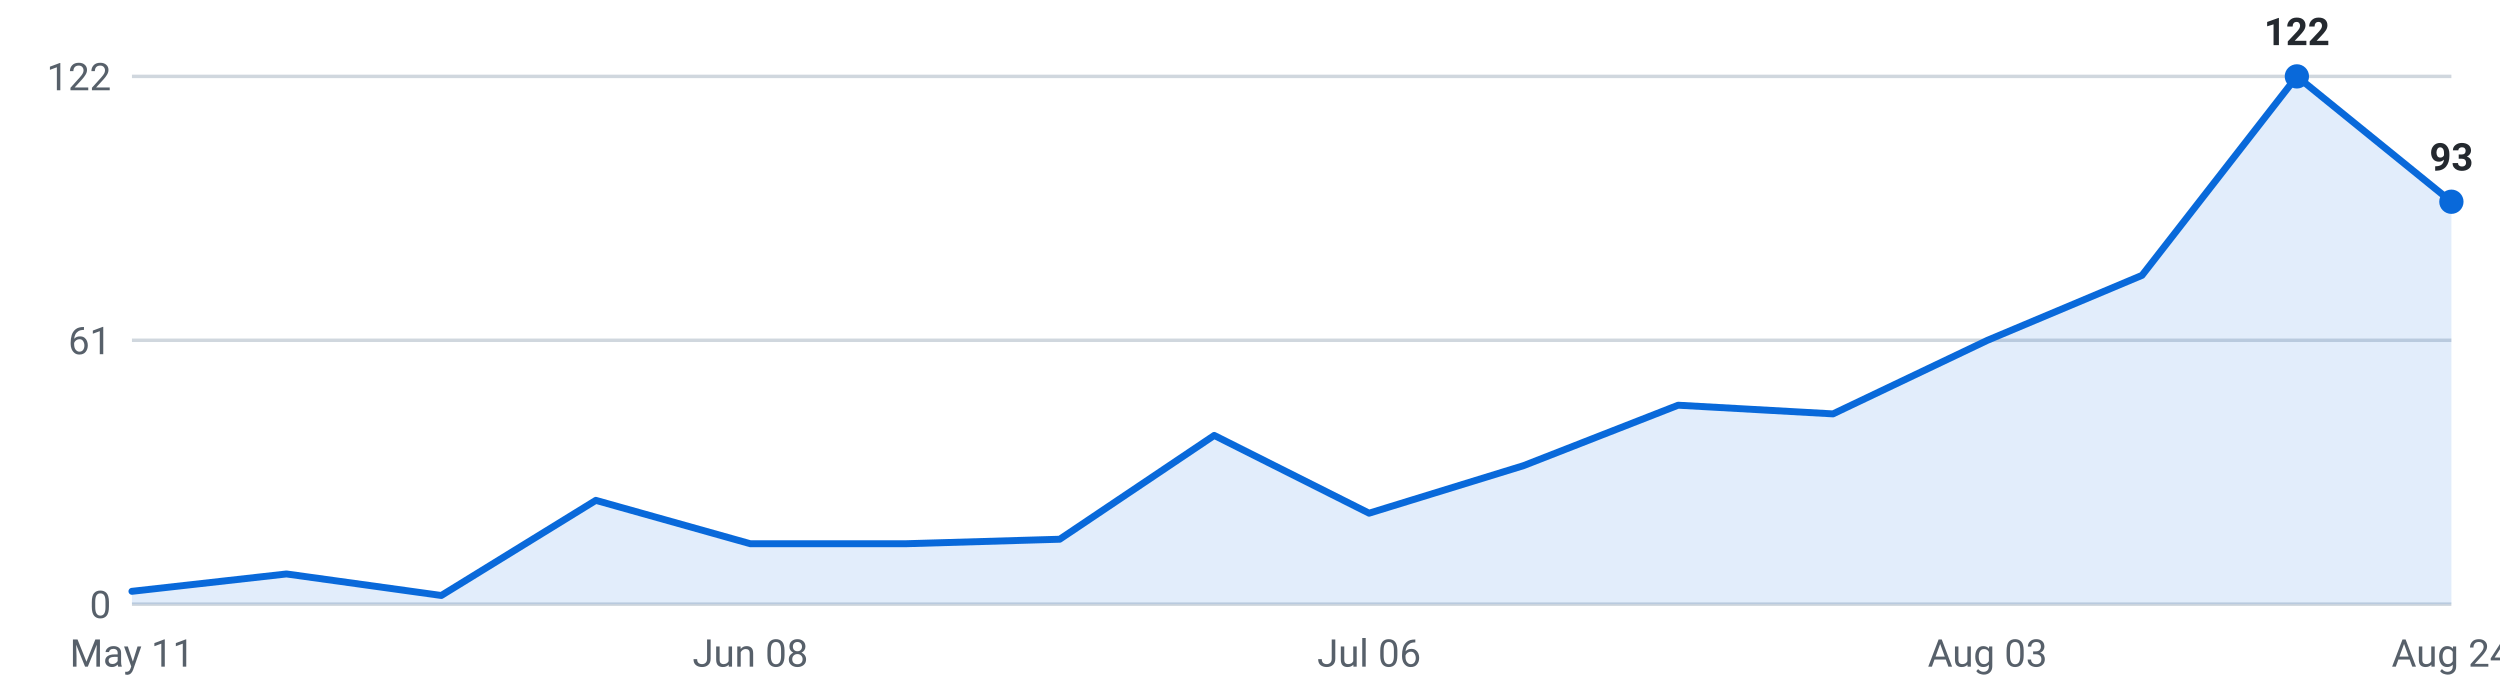
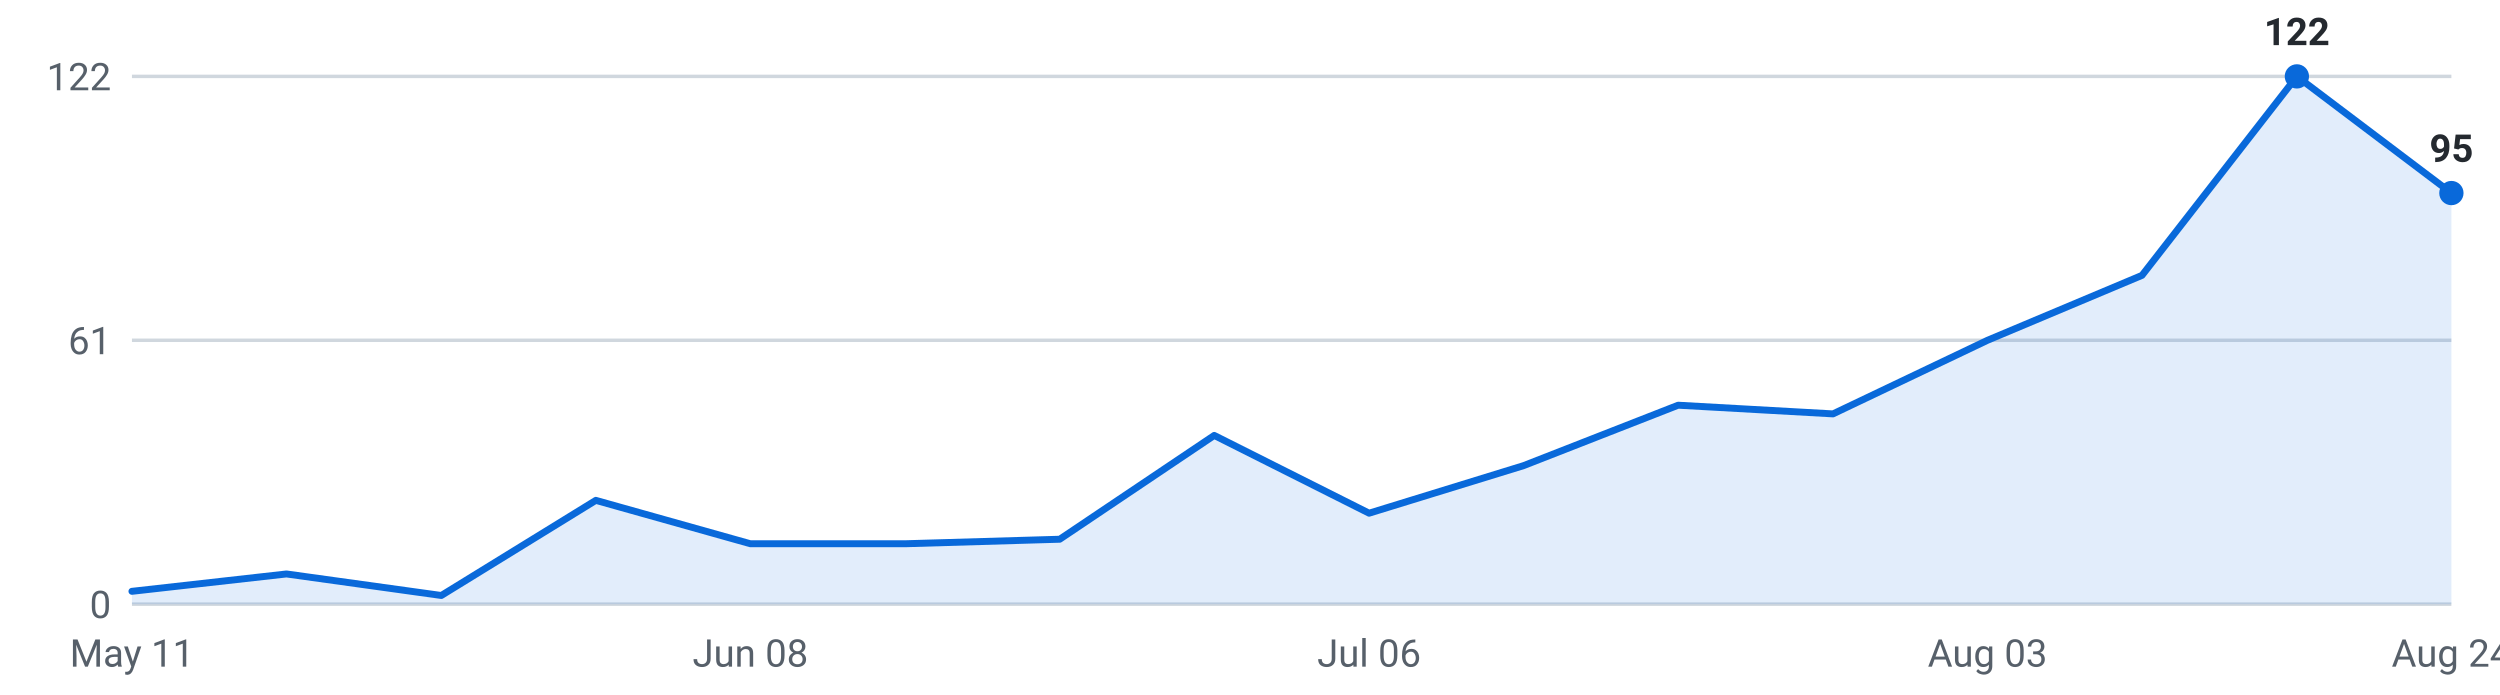
<svg xmlns="http://www.w3.org/2000/svg" viewBox="0 0 720 200" width="720" height="200" role="img" aria-label="Internships posted per week, last 16 weeks">
  <g font-family="-apple-system,Segoe UI,Roboto,sans-serif" font-size="11">
    <line x1="38" y1="174.0" x2="706" y2="174.0" stroke="#d0d7de" stroke-width="1" />
    <text x="32" y="178.0" text-anchor="end" fill="#57606a">0</text>
    <line x1="38" y1="98.0" x2="706" y2="98.0" stroke="#d0d7de" stroke-width="1" />
    <text x="32" y="102.0" text-anchor="end" fill="#57606a">61</text>
    <line x1="38" y1="22.0" x2="706" y2="22.0" stroke="#d0d7de" stroke-width="1" />
    <text x="32" y="26.0" text-anchor="end" fill="#57606a">122</text>
-     <path d="M38.0,174 L38.0,170.3 L82.5,165.3 L127.1,171.5 L171.6,144.1 L216.1,156.6 L260.7,156.6 L305.2,155.3 L349.7,125.4 L394.3,147.8 L438.8,134.1 L483.3,116.7 L527.9,119.2 L572.4,98.0 L616.9,79.3 L661.5,22.0 L706.0,58.1 L706.0,174 Z" fill="#0969da" fill-opacity="0.12" />
-     <polyline points="38.0,170.3 82.5,165.3 127.1,171.5 171.6,144.1 216.1,156.6 260.7,156.6 305.2,155.3 349.7,125.4 394.3,147.8 438.8,134.1 483.3,116.7 527.9,119.2 572.4,98.0 616.9,79.3 661.5,22.0 706.0,58.1" fill="none" stroke="#0969da" stroke-width="2" stroke-linejoin="round" stroke-linecap="round" />
+     <path d="M38.0,174 L38.0,170.3 L82.5,165.3 L127.1,171.5 L171.6,144.1 L216.1,156.6 L260.7,156.6 L305.2,155.3 L349.7,125.4 L394.3,147.8 L438.8,134.1 L483.3,116.7 L527.9,119.2 L572.4,98.0 L616.9,79.3 L661.5,22.0 L706.0,55.6 L706.0,174 Z" fill="#0969da" fill-opacity="0.12" />
+     <polyline points="38.0,170.3 82.5,165.3 127.1,171.5 171.6,144.1 216.1,156.6 260.7,156.6 305.2,155.3 349.7,125.4 394.3,147.8 438.8,134.1 483.3,116.7 527.9,119.2 572.4,98.0 616.9,79.3 661.5,22.0 706.0,55.6" fill="none" stroke="#0969da" stroke-width="2" stroke-linejoin="round" stroke-linecap="round" />
    <circle cx="661.5" cy="22.0" r="3.5" fill="#0969da" />
    <text x="661.5" y="13.0" text-anchor="middle" fill="#24292f" font-weight="600">122</text>
-     <circle cx="706.0" cy="58.1" r="3.5" fill="#0969da" />
-     <text x="706.0" y="49.1" text-anchor="middle" fill="#24292f" font-weight="600">93</text>
+     <circle cx="706.0" cy="55.6" r="3.5" fill="#0969da" />
+     <text x="706.0" y="46.6" text-anchor="middle" fill="#24292f" font-weight="600">95</text>
    <text x="38.0" y="192" text-anchor="middle" fill="#57606a">May 11</text>
    <text x="216.1" y="192" text-anchor="middle" fill="#57606a">Jun 08</text>
    <text x="394.3" y="192" text-anchor="middle" fill="#57606a">Jul 06</text>
    <text x="572.4" y="192" text-anchor="middle" fill="#57606a">Aug 03</text>
    <text x="706.0" y="192" text-anchor="middle" fill="#57606a">Aug 24</text>
  </g>
</svg>
